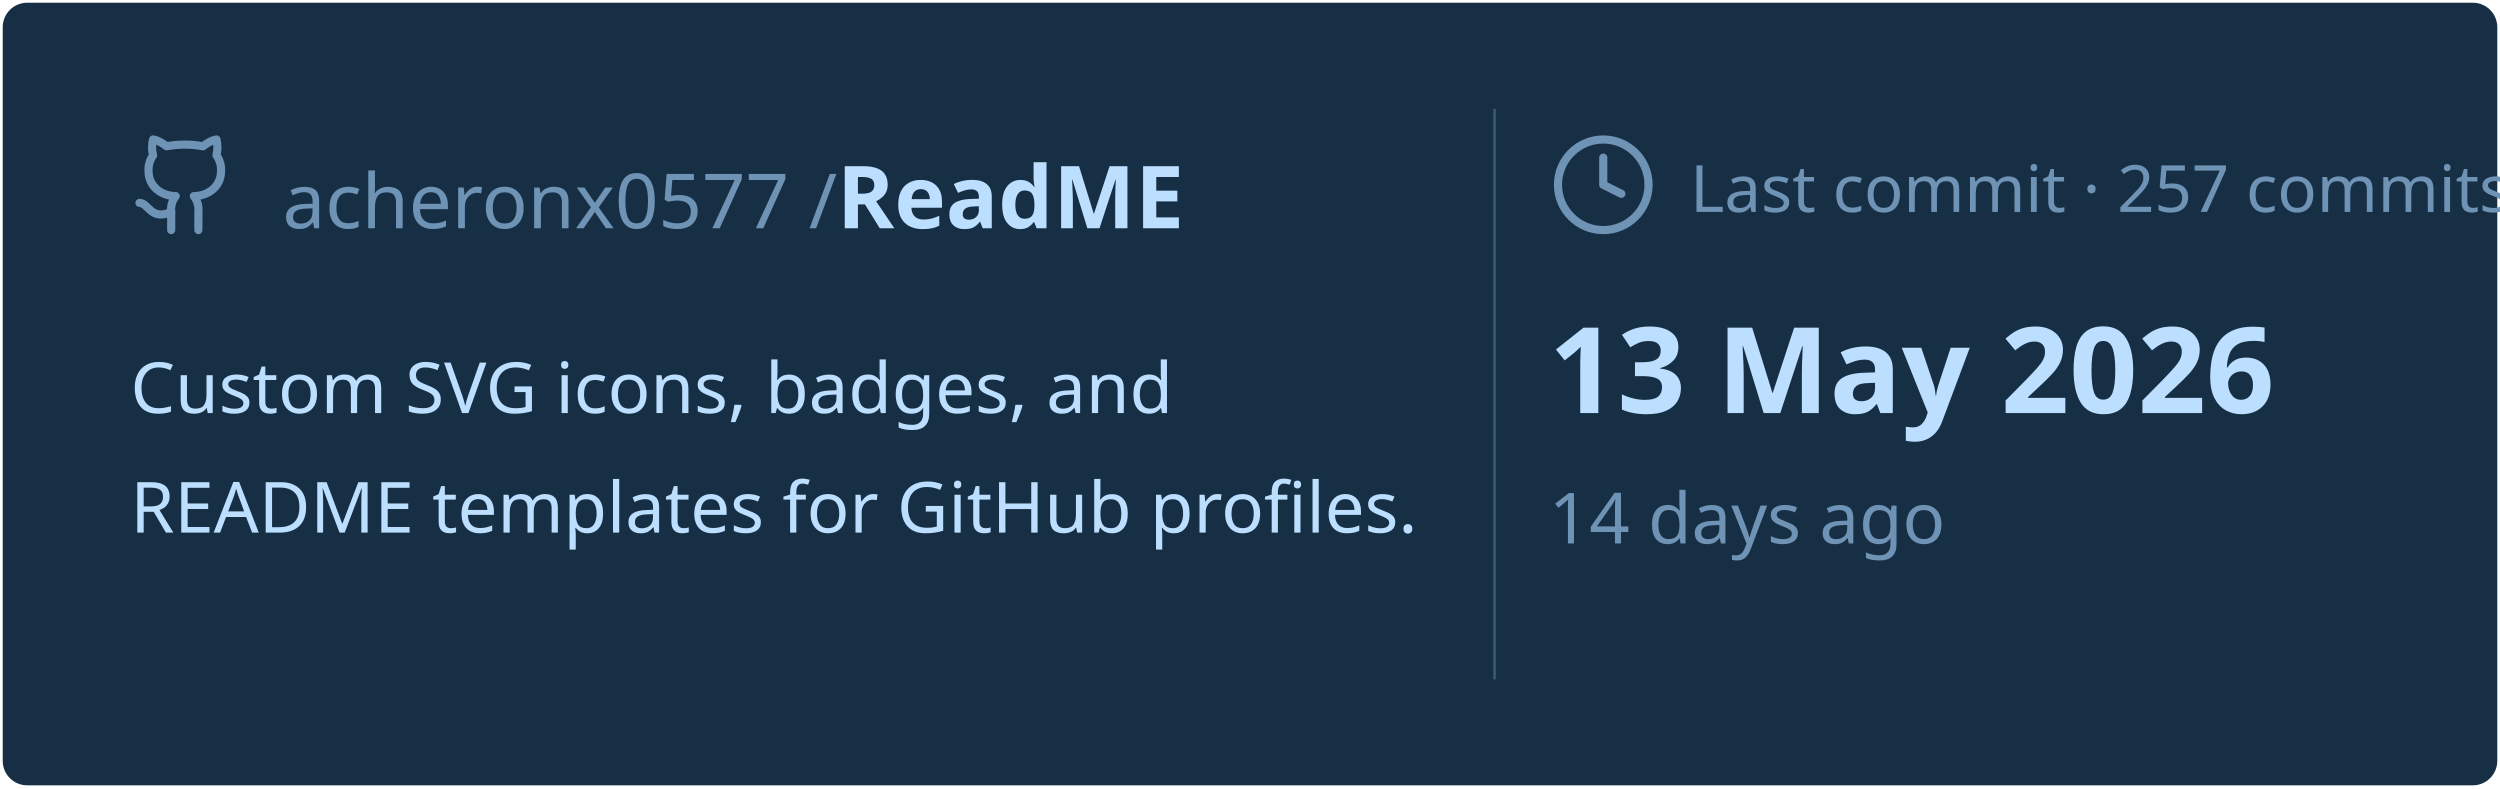
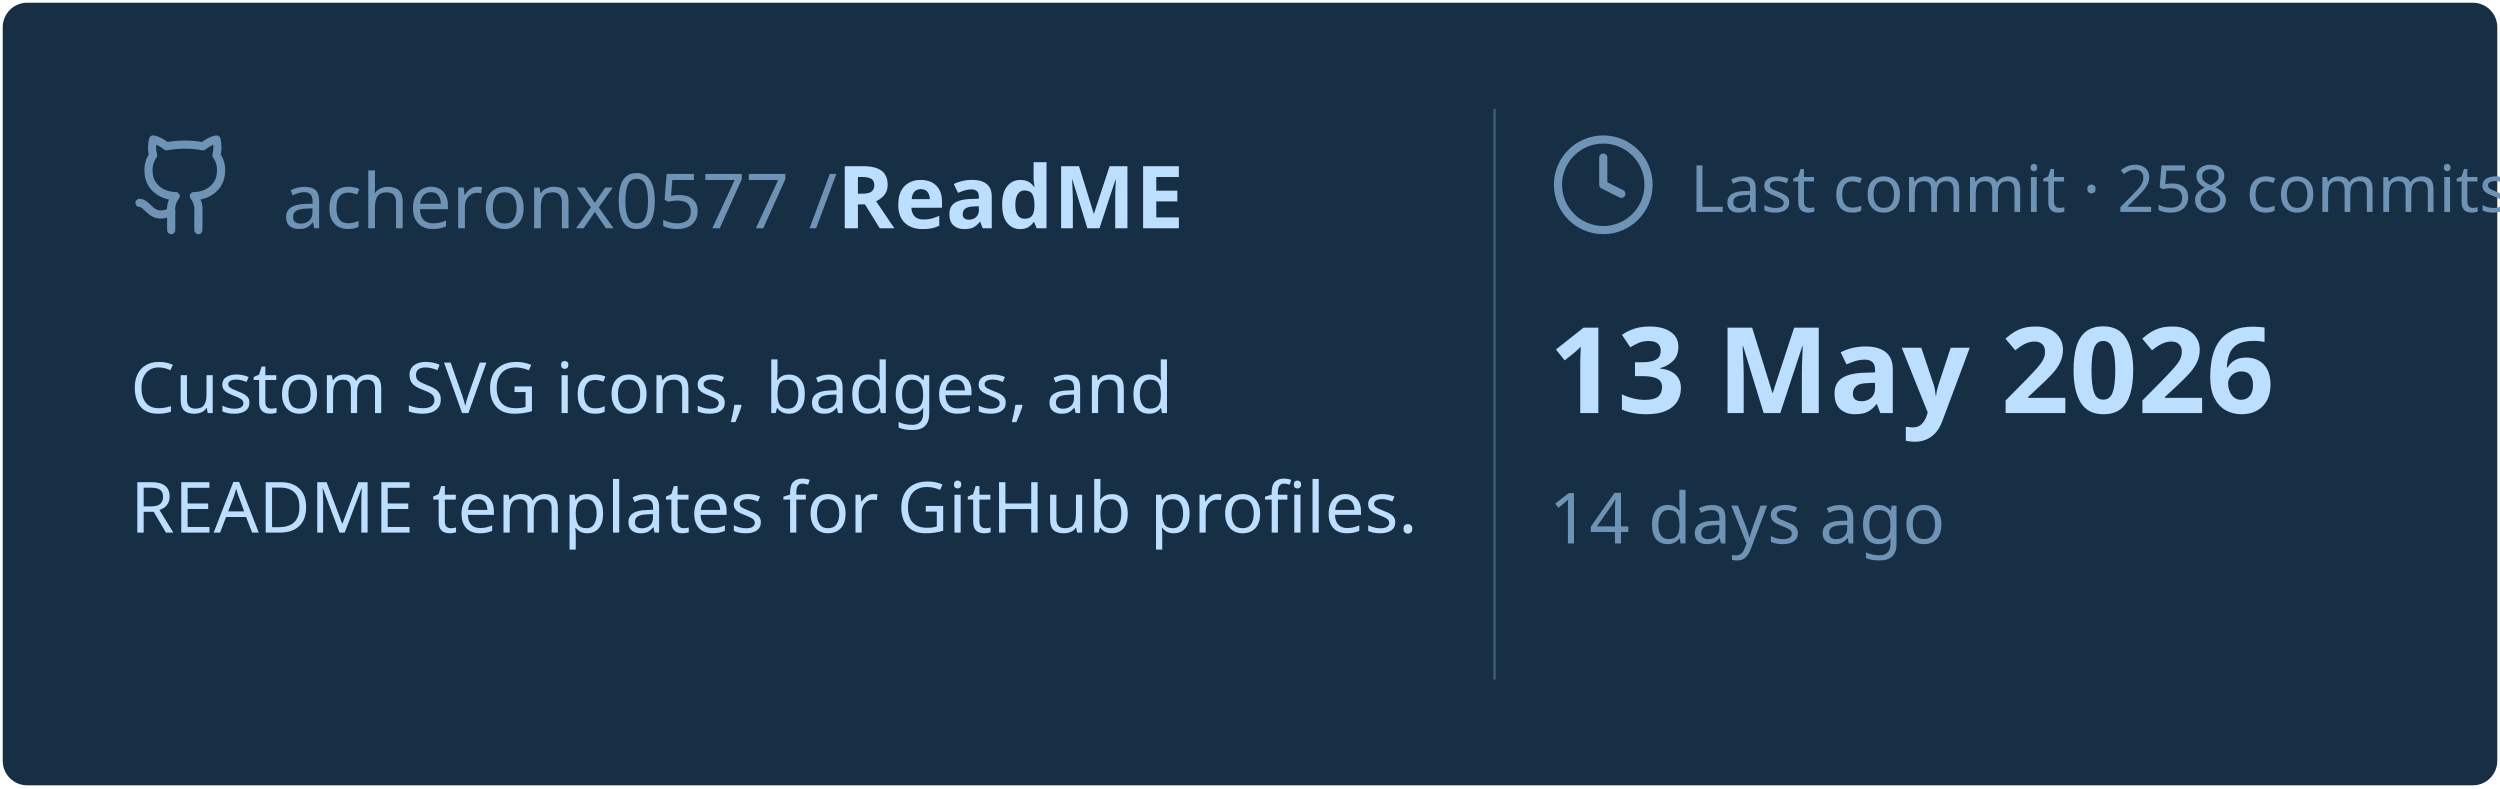
<svg xmlns="http://www.w3.org/2000/svg" viewBox="0 0 460 145" width="460px" height="145px">
  <rect stroke="#000000" stroke-opacity="0" fill="#172F45" rx="4.5" x="0.5" y="0.5" width="459" height="144" />
  <g transform="translate(24, 42)">
    <svg x="0" y="-18" width="20" height="20" viewBox="0 0 24 24" fill="none" stroke="#6E93B5" stroke-width="1.8" stroke-linecap="round" stroke-linejoin="round">
      <path d="M15 22v-4a4.8 4.8 0 0 0-1-3.5c3 0 6-2 6-5.5.08-1.25-.27-2.48-1-3.5.28-1.15.28-2.35 0-3.5 0 0-1 0-3 1.5-2.64-.5-5.36-.5-8 0C6 2 5 2 5 2c-.3 1.15-.3 2.35 0 3.5A5.403 5.403 0 0 0 4 9c0 3.5 3 5.5 6 5.5-.39.49-.68 1.05-.85 1.65-.17.6-.22 1.23-.15 1.85v4" />
      <path d="M9 18c-4.51 2-5-2-7-2" />
    </svg>
    <text x="28" y="0" font-family="&quot;Segoe UI&quot;, Ubuntu, sans-serif" font-size="14" font-weight="400" fill="#6E93B5">acheronx0577 /</text>
    <text x="130" y="0" font-family="&quot;Segoe UI&quot;, Ubuntu, sans-serif" font-size="16" font-weight="700" fill="#BDDFFF">ReadME</text>
  </g>
  <text x="24" y="76" font-family="&quot;Segoe UI&quot;, Ubuntu, sans-serif" font-size="13" font-weight="400" fill="#BDDFFF">Custom SVG icons, badges, and</text>
  <text x="24" y="98" font-family="&quot;Segoe UI&quot;, Ubuntu, sans-serif" font-size="13" font-weight="400" fill="#BDDFFF">README templates for GitHub profiles.</text>
  <line x1="275" y1="20" x2="275" y2="125" stroke="#6E93B5" stroke-width="0.5" stroke-opacity="0.4" />
  <svg x="285" y="24" width="20" height="20" viewBox="0 0 24 24" fill="none" stroke="#6E93B5" stroke-width="1.8" stroke-linecap="round" stroke-linejoin="round">
    <circle cx="12" cy="12" r="10" />
    <polyline points="12 6 12 12 16 14" />
  </svg>
-   <text x="311" y="39" font-family="&quot;Segoe UI&quot;, Ubuntu, sans-serif" font-size="12" font-weight="400" fill="#6E93B5">Last commit · 257 commits</text>
+   <text x="311" y="39" font-family="&quot;Segoe UI&quot;, Ubuntu, sans-serif" font-size="12" font-weight="400" fill="#6E93B5">Last commit · 258 commits</text>
  <text x="285" y="76" font-family="&quot;Segoe UI&quot;, Ubuntu, sans-serif" font-size="22" font-weight="700" fill="#BDDFFF">13 May 2026</text>
  <text x="285" y="100" font-family="&quot;Segoe UI&quot;, Ubuntu, sans-serif" font-size="13" font-weight="400" fill="#6E93B5">14 days ago</text>
</svg>
